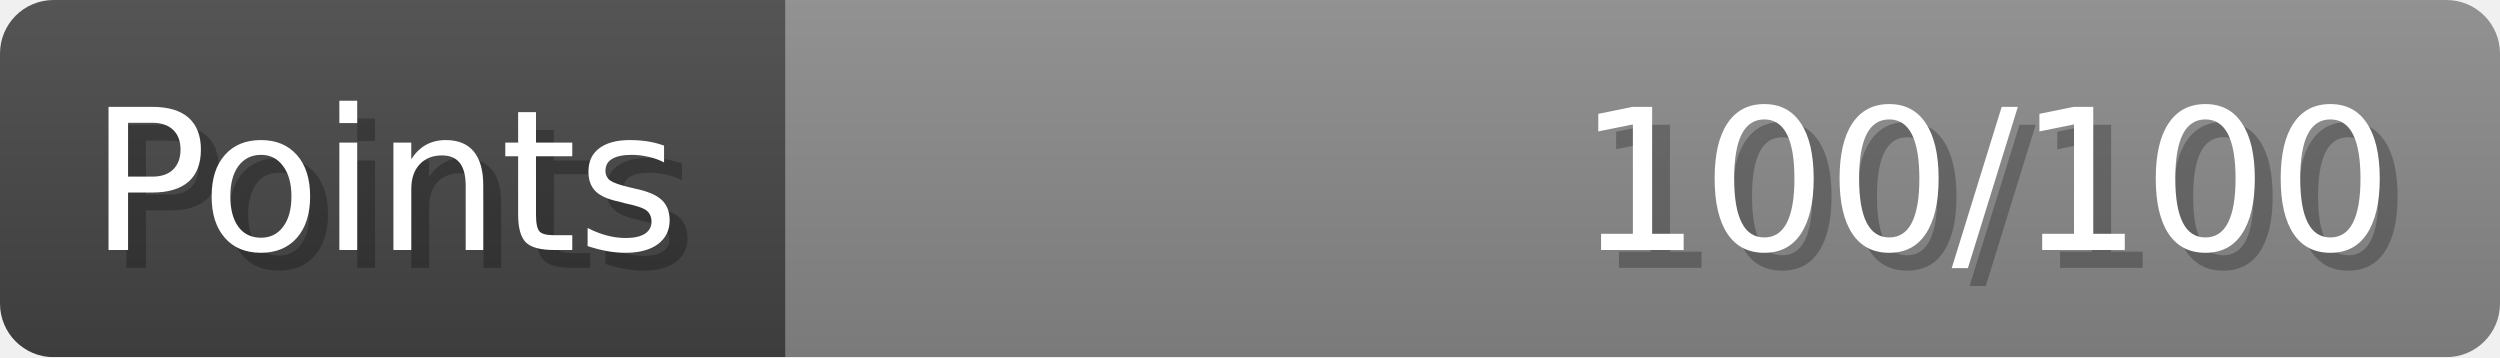
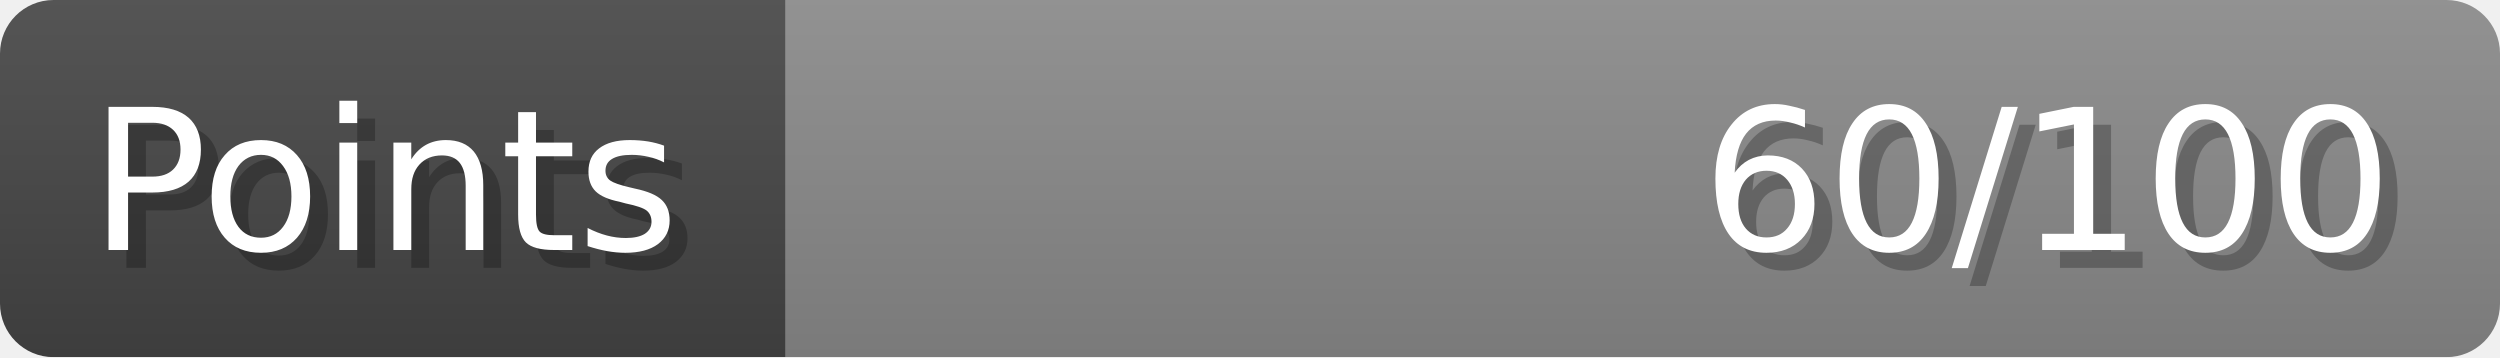
- <svg xmlns="http://www.w3.org/2000/svg" width="140px" height="20px" role="img" aria-label="Points: 100/100">
+ <svg xmlns="http://www.w3.org/2000/svg" width="140px" height="20px" role="img" aria-label="Points: 60/100">
  <linearGradient id="a" x2="0" y2="100%">
    <stop offset="0" stop-opacity=".1" stop-color="#EEE" />
    <stop offset="1" stop-opacity=".1" />
  </linearGradient>
  <mask id="m">
    <rect width="100%" height="100%" rx="3" fill="#FFF" />
  </mask>
  <g mask="url(#m)">
    <rect x="0" y="0" width="44" height="20" fill="#444" />
    <svg x="44" y="0" width="96" height="20">
      <rect width="100%" height="100%" fill="#888888" />
      <rect width="0%" height="100%" fill="#33CC11" transform="">
-         <animate attributeName="width" begin="0.5s" dur="600ms" from="0%" to="100%" repeatCount="1" fill="freeze" calcMode="spline" keyTimes="0; 1" keySplines="0.3, 0.61, 0.355, 1" />
+         <animate attributeName="width" begin="0.5s" dur="600ms" from="0%" to="60%" repeatCount="1" fill="freeze" calcMode="spline" keyTimes="0; 1" keySplines="0.3, 0.61, 0.355, 1" />
      </rect>
    </svg>
    <rect width="140" height="20" fill="url(#a)" />
  </g>
  <g aria-hidden="true" font-size="11" font-family="Verdana, DejaVu Sans, sans-serif" fill="#FFFFFF">
    <text x="6" y="15" fill="#000" opacity="0.25">Points</text>
    <text x="5" y="14">Points</text>
-     <text x="135" y="15" fill="#000" opacity="0.25" text-anchor="end">100/100</text>
-     <text x="134" y="14" text-anchor="end">100/100</text>
+     <text x="135" y="15" fill="#000" opacity="0.25" text-anchor="end">60/100</text>
+     <text x="134" y="14" text-anchor="end">60/100</text>
  </g>
</svg>
